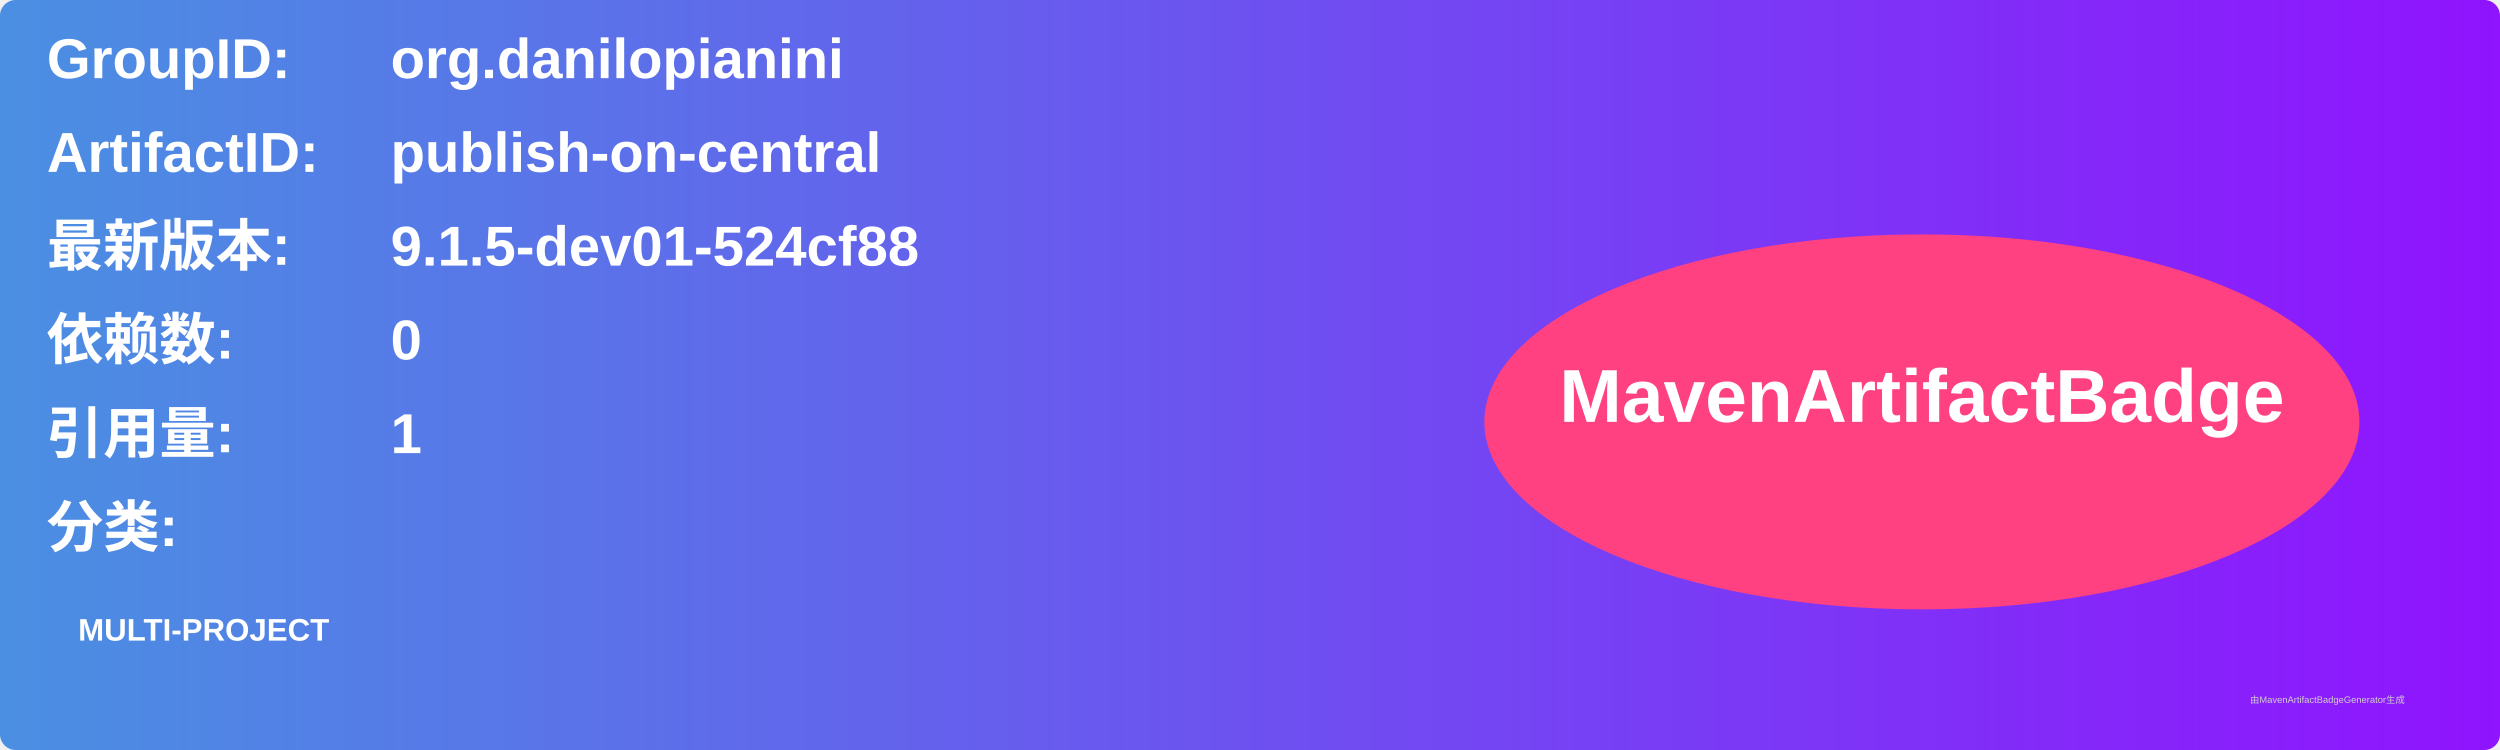
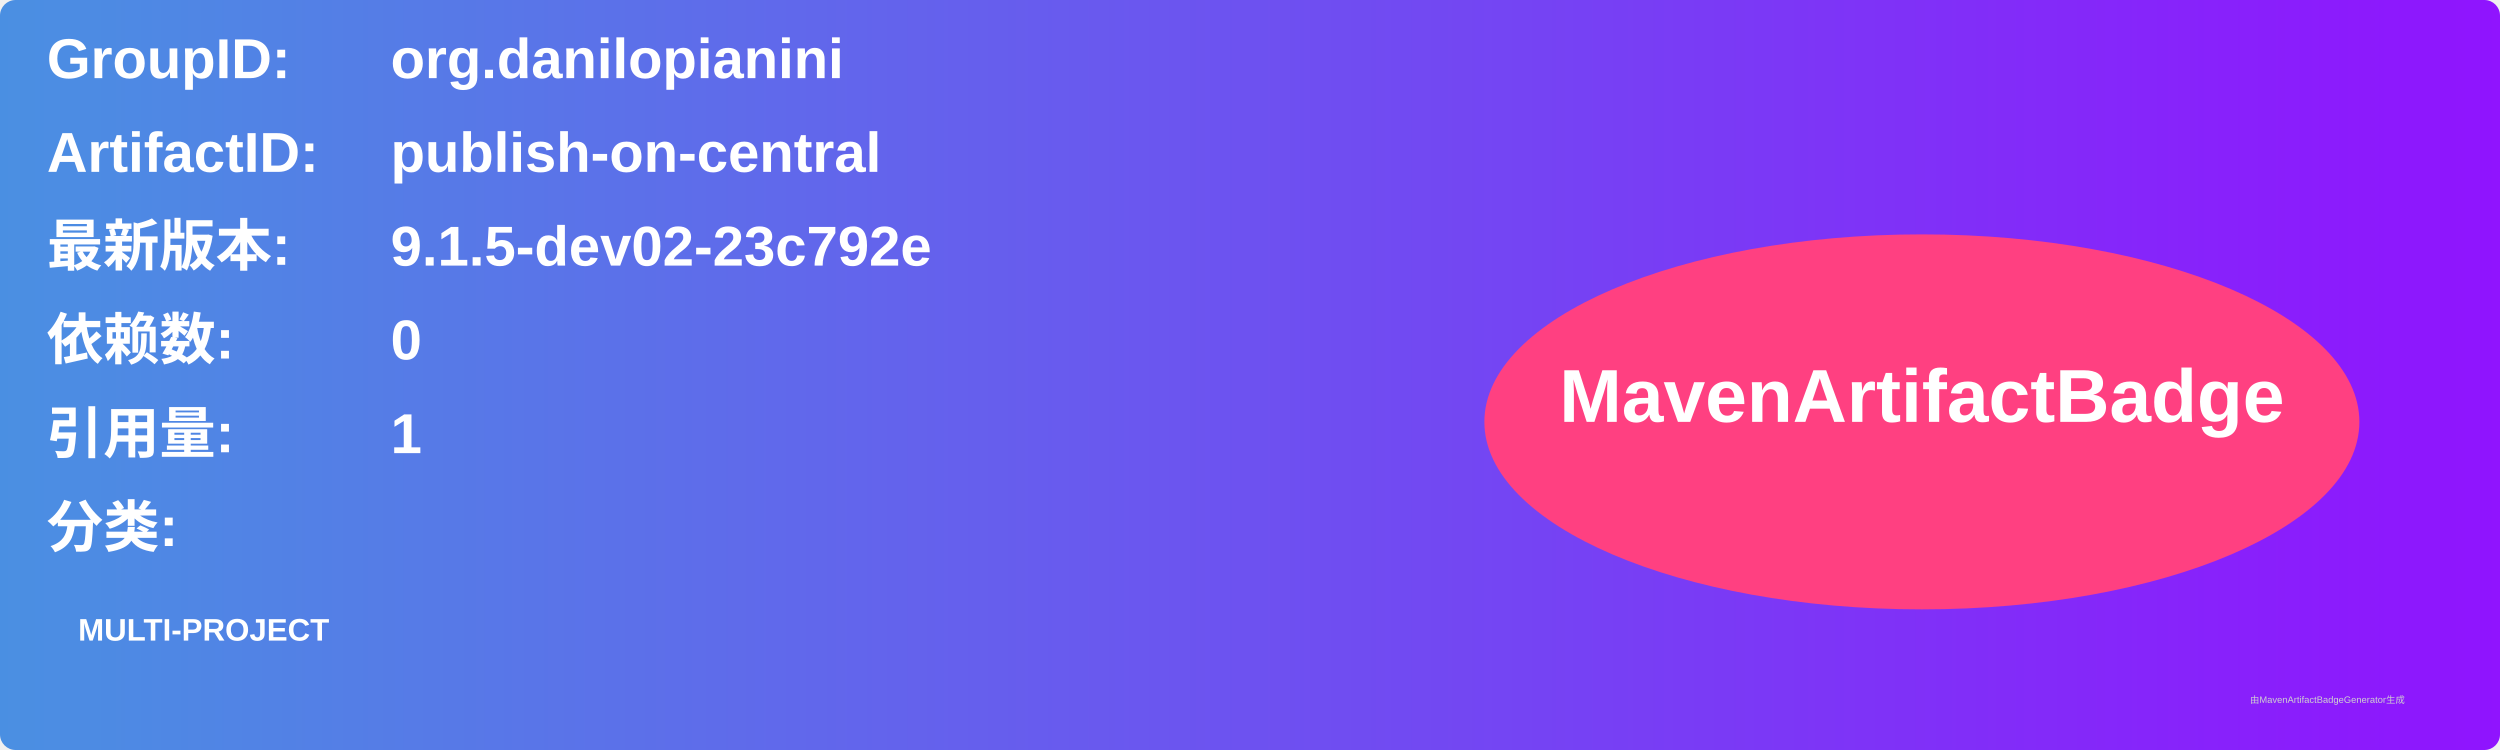
<svg xmlns="http://www.w3.org/2000/svg" width="800" height="240" viewBox="0 0 800 240">
  <linearGradient id="grad" x1="0%" y1="0%" x2="100%" y2="0%">
    <stop offset="0%" stop-color="#4a90e2" />
    <stop offset="100%" stop-color="#9013fe" />
  </linearGradient>
  <rect width="100%" height="100%" rx="5" ry="5" fill="url(#grad)" />
  <g transform="translate(15, 15)">
    <text x="0" y="10" font-family="Arial" font-size="18" fill="white" font-weight="bold" width="260">GroupID:</text>
    <text x="110" y="10" font-family="Arial" font-size="18" fill="white" font-weight="bold" width="460">org.danilopianini</text>
    <text x="0" y="40" font-family="Arial" font-size="18" fill="white" font-weight="bold" width="260">ArtifactID:</text>
    <text x="110" y="40" font-family="Arial" font-size="18" fill="white" font-weight="bold" width="460">publish-on-central</text>
    <text x="0" y="70" font-family="Arial" font-size="18" fill="white" font-weight="bold">最新版本:</text>
    <text x="110" y="70" font-family="Arial" font-size="18" fill="white" font-weight="bold">
-       <tspan font-weight="bold">9.1.5-dev01-524cf88</tspan>
+       <tspan font-weight="bold">9.1.5-dev02-23c792e</tspan>
    </text>
    <text x="0" y="100" font-family="Arial" font-size="18" fill="white" font-weight="bold">依赖数: </text>
    <text x="110" y="100" font-family="Arial" font-size="18" fill="white">
      <tspan font-weight="bold">0</tspan>
    </text>
    <text x="0" y="130" font-family="Arial" font-size="18" fill="white" font-weight="bold">引用量: </text>
    <text x="110" y="130" font-family="Arial" font-size="18" fill="white">
      <tspan font-weight="bold">1</tspan>
    </text>
    <text x="0" y="160" font-family="Arial" font-size="18" fill="white" font-weight="bold">分类:</text>
    <text x="10" y="190" font-family="Arial" font-size="10" fill="white">
      <tspan font-weight="bold">MULTI-PROJECT</tspan>
    </text>
    <ellipse cx="600" cy="120" rx="140" ry="60" fill="#ff4081" />
    <text x="600" y="120" text-anchor="middle" font-family="Arial" font-size="24" fill="white" font-weight="bold">MavenArtifactBadge</text>
  </g>
  <text x="720" y="225" font-family="Arial" font-size="3" fill="#d0d0d0">由MavenArtifactBadgeGenerator生成</text>
</svg>
